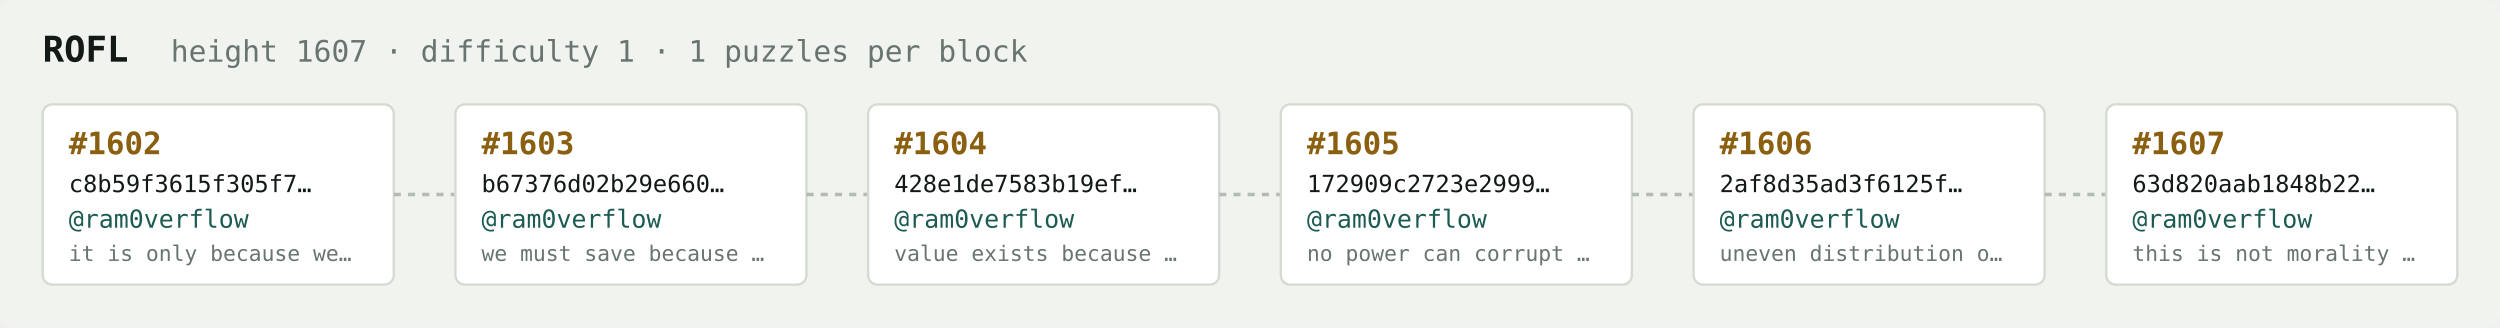
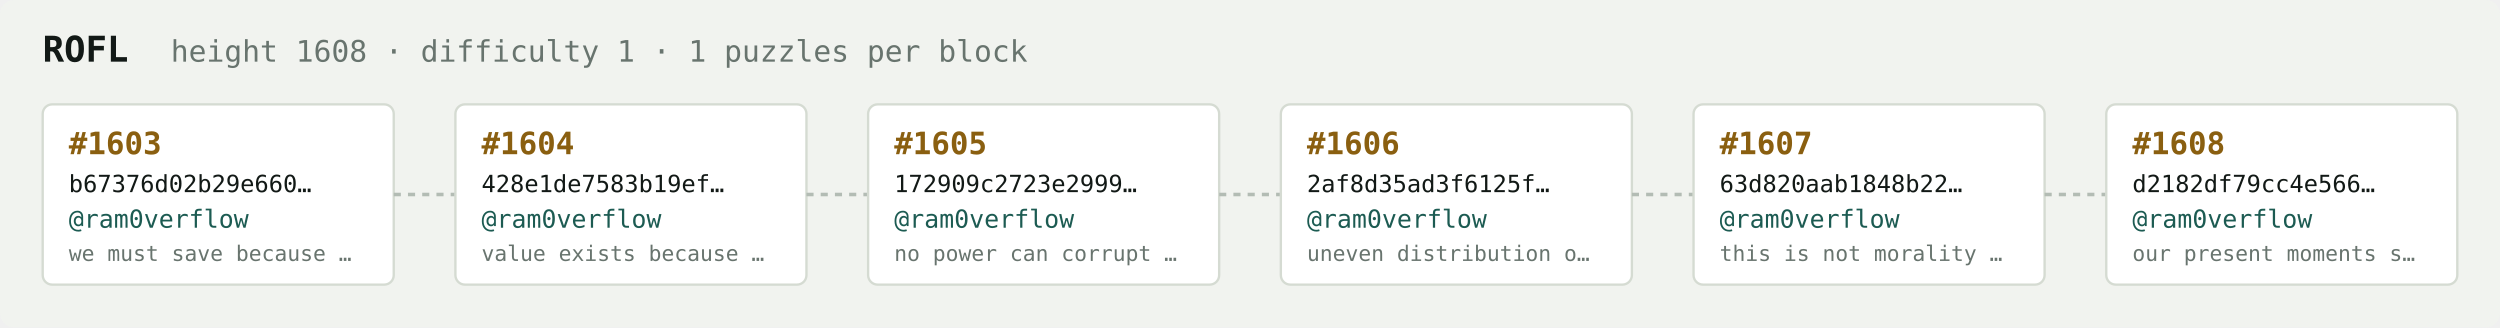
<svg xmlns="http://www.w3.org/2000/svg" width="1054" height="138" viewBox="0 0 1054 138" font-family="ui-monospace,SFMono-Regular,Menlo,monospace">
  <rect fill="#f1f3ef" width="1054" height="138" rx="6" />
  <text x="18" y="26" fill="#121916" font-size="15" font-weight="700">ROFL</text>
-   <text x="72" y="26" fill="#68746e" font-size="12.5">height 1607 · difficulty 1 · 1 puzzles per block</text>
+   <text x="72" y="26" fill="#68746e" font-size="12.5">height 1608 · difficulty 1 · 1 puzzles per block</text>
  <rect x="18" y="44" width="148" height="76" rx="4" fill="#ffffff" stroke="#d5dbd2" stroke-width="1" />
-   <text x="29" y="65" fill="#8a5f10" font-size="13" font-weight="700">#1602</text>
-   <text x="29" y="81" fill="#121916" font-size="10">c8b59f3615f305f7…</text>
+   <text x="29" y="65" fill="#8a5f10" font-size="13" font-weight="700">#1603</text>
+   <text x="29" y="81" fill="#121916" font-size="10">b67376d02b29e660…</text>
  <text x="29" y="96" fill="#1c5b52" font-size="10.5">@ram0verflow</text>
-   <text x="29" y="110" fill="#68746e" font-size="9">it is only because we…</text>
+   <text x="29" y="110" fill="#68746e" font-size="9">we must save because …</text>
  <line x1="166" y1="82.0" x2="192" y2="82.0" stroke="#b3bcb4" stroke-width="1.5" stroke-dasharray="3 3" />
  <rect x="192" y="44" width="148" height="76" rx="4" fill="#ffffff" stroke="#d5dbd2" stroke-width="1" />
-   <text x="203" y="65" fill="#8a5f10" font-size="13" font-weight="700">#1603</text>
-   <text x="203" y="81" fill="#121916" font-size="10">b67376d02b29e660…</text>
+   <text x="203" y="65" fill="#8a5f10" font-size="13" font-weight="700">#1604</text>
+   <text x="203" y="81" fill="#121916" font-size="10">428e1de7583b19ef…</text>
  <text x="203" y="96" fill="#1c5b52" font-size="10.5">@ram0verflow</text>
-   <text x="203" y="110" fill="#68746e" font-size="9">we must save because …</text>
+   <text x="203" y="110" fill="#68746e" font-size="9">value exists because …</text>
  <line x1="340" y1="82.0" x2="366" y2="82.0" stroke="#b3bcb4" stroke-width="1.5" stroke-dasharray="3 3" />
  <rect x="366" y="44" width="148" height="76" rx="4" fill="#ffffff" stroke="#d5dbd2" stroke-width="1" />
-   <text x="377" y="65" fill="#8a5f10" font-size="13" font-weight="700">#1604</text>
-   <text x="377" y="81" fill="#121916" font-size="10">428e1de7583b19ef…</text>
+   <text x="377" y="65" fill="#8a5f10" font-size="13" font-weight="700">#1605</text>
+   <text x="377" y="81" fill="#121916" font-size="10">172909c2723e2999…</text>
  <text x="377" y="96" fill="#1c5b52" font-size="10.5">@ram0verflow</text>
-   <text x="377" y="110" fill="#68746e" font-size="9">value exists because …</text>
+   <text x="377" y="110" fill="#68746e" font-size="9">no power can corrupt …</text>
  <line x1="514" y1="82.0" x2="540" y2="82.0" stroke="#b3bcb4" stroke-width="1.5" stroke-dasharray="3 3" />
  <rect x="540" y="44" width="148" height="76" rx="4" fill="#ffffff" stroke="#d5dbd2" stroke-width="1" />
-   <text x="551" y="65" fill="#8a5f10" font-size="13" font-weight="700">#1605</text>
-   <text x="551" y="81" fill="#121916" font-size="10">172909c2723e2999…</text>
+   <text x="551" y="65" fill="#8a5f10" font-size="13" font-weight="700">#1606</text>
+   <text x="551" y="81" fill="#121916" font-size="10">2af8d35ad3f6125f…</text>
  <text x="551" y="96" fill="#1c5b52" font-size="10.5">@ram0verflow</text>
-   <text x="551" y="110" fill="#68746e" font-size="9">no power can corrupt …</text>
+   <text x="551" y="110" fill="#68746e" font-size="9">uneven distribution o…</text>
  <line x1="688" y1="82.0" x2="714" y2="82.0" stroke="#b3bcb4" stroke-width="1.5" stroke-dasharray="3 3" />
  <rect x="714" y="44" width="148" height="76" rx="4" fill="#ffffff" stroke="#d5dbd2" stroke-width="1" />
-   <text x="725" y="65" fill="#8a5f10" font-size="13" font-weight="700">#1606</text>
-   <text x="725" y="81" fill="#121916" font-size="10">2af8d35ad3f6125f…</text>
+   <text x="725" y="65" fill="#8a5f10" font-size="13" font-weight="700">#1607</text>
+   <text x="725" y="81" fill="#121916" font-size="10">63d820aab1848b22…</text>
  <text x="725" y="96" fill="#1c5b52" font-size="10.5">@ram0verflow</text>
-   <text x="725" y="110" fill="#68746e" font-size="9">uneven distribution o…</text>
+   <text x="725" y="110" fill="#68746e" font-size="9">this is not morality …</text>
  <line x1="862" y1="82.0" x2="888" y2="82.0" stroke="#b3bcb4" stroke-width="1.5" stroke-dasharray="3 3" />
  <rect x="888" y="44" width="148" height="76" rx="4" fill="#ffffff" stroke="#d5dbd2" stroke-width="1" />
-   <text x="899" y="65" fill="#8a5f10" font-size="13" font-weight="700">#1607</text>
-   <text x="899" y="81" fill="#121916" font-size="10">63d820aab1848b22…</text>
+   <text x="899" y="65" fill="#8a5f10" font-size="13" font-weight="700">#1608</text>
+   <text x="899" y="81" fill="#121916" font-size="10">d2182df79cc4e566…</text>
  <text x="899" y="96" fill="#1c5b52" font-size="10.5">@ram0verflow</text>
-   <text x="899" y="110" fill="#68746e" font-size="9">this is not morality …</text>
+   <text x="899" y="110" fill="#68746e" font-size="9">our present moments s…</text>
</svg>
